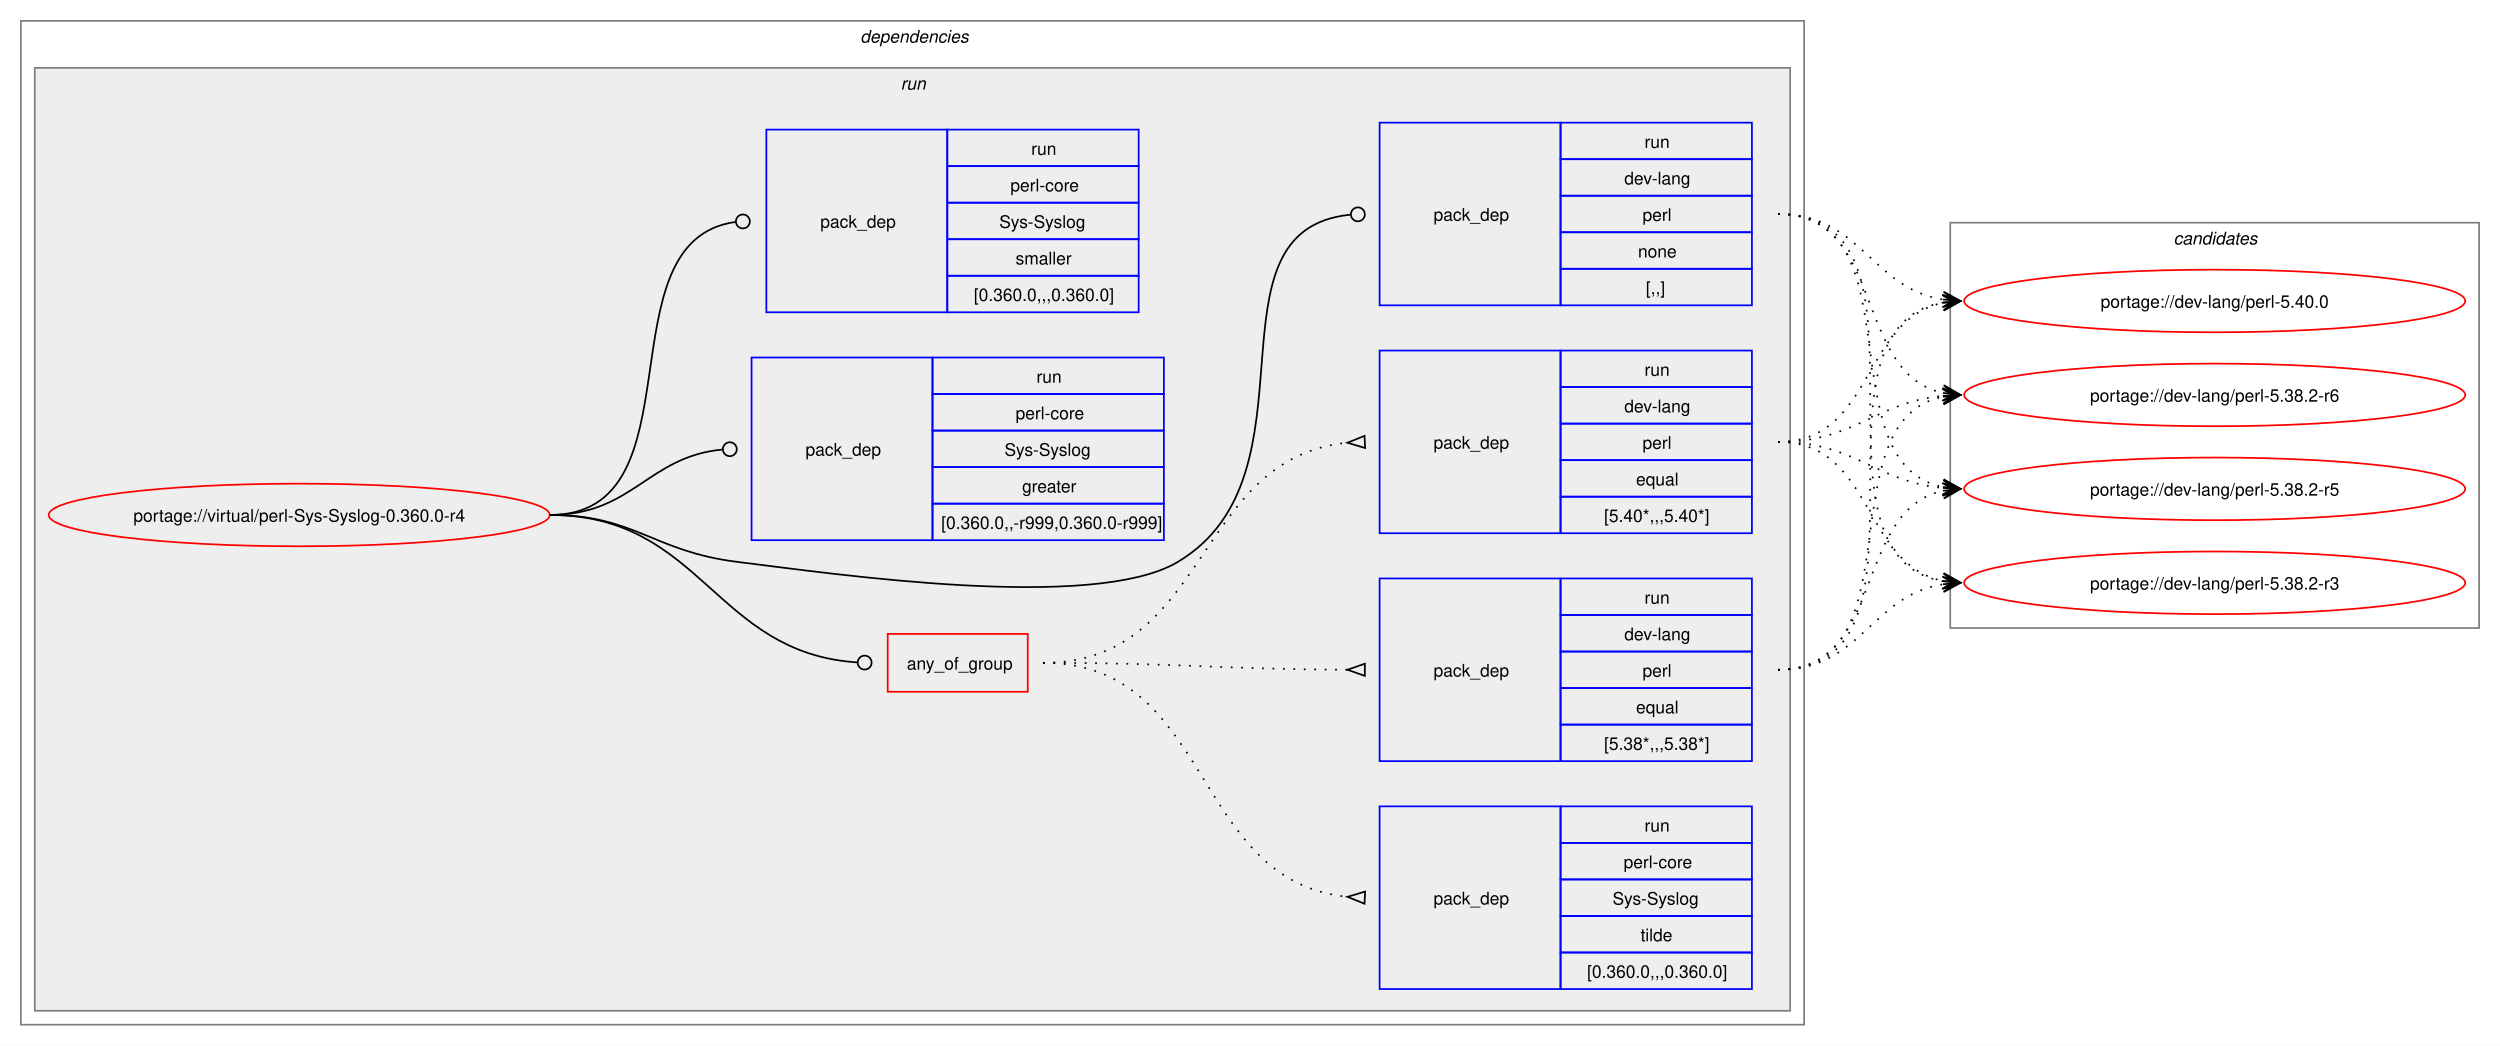
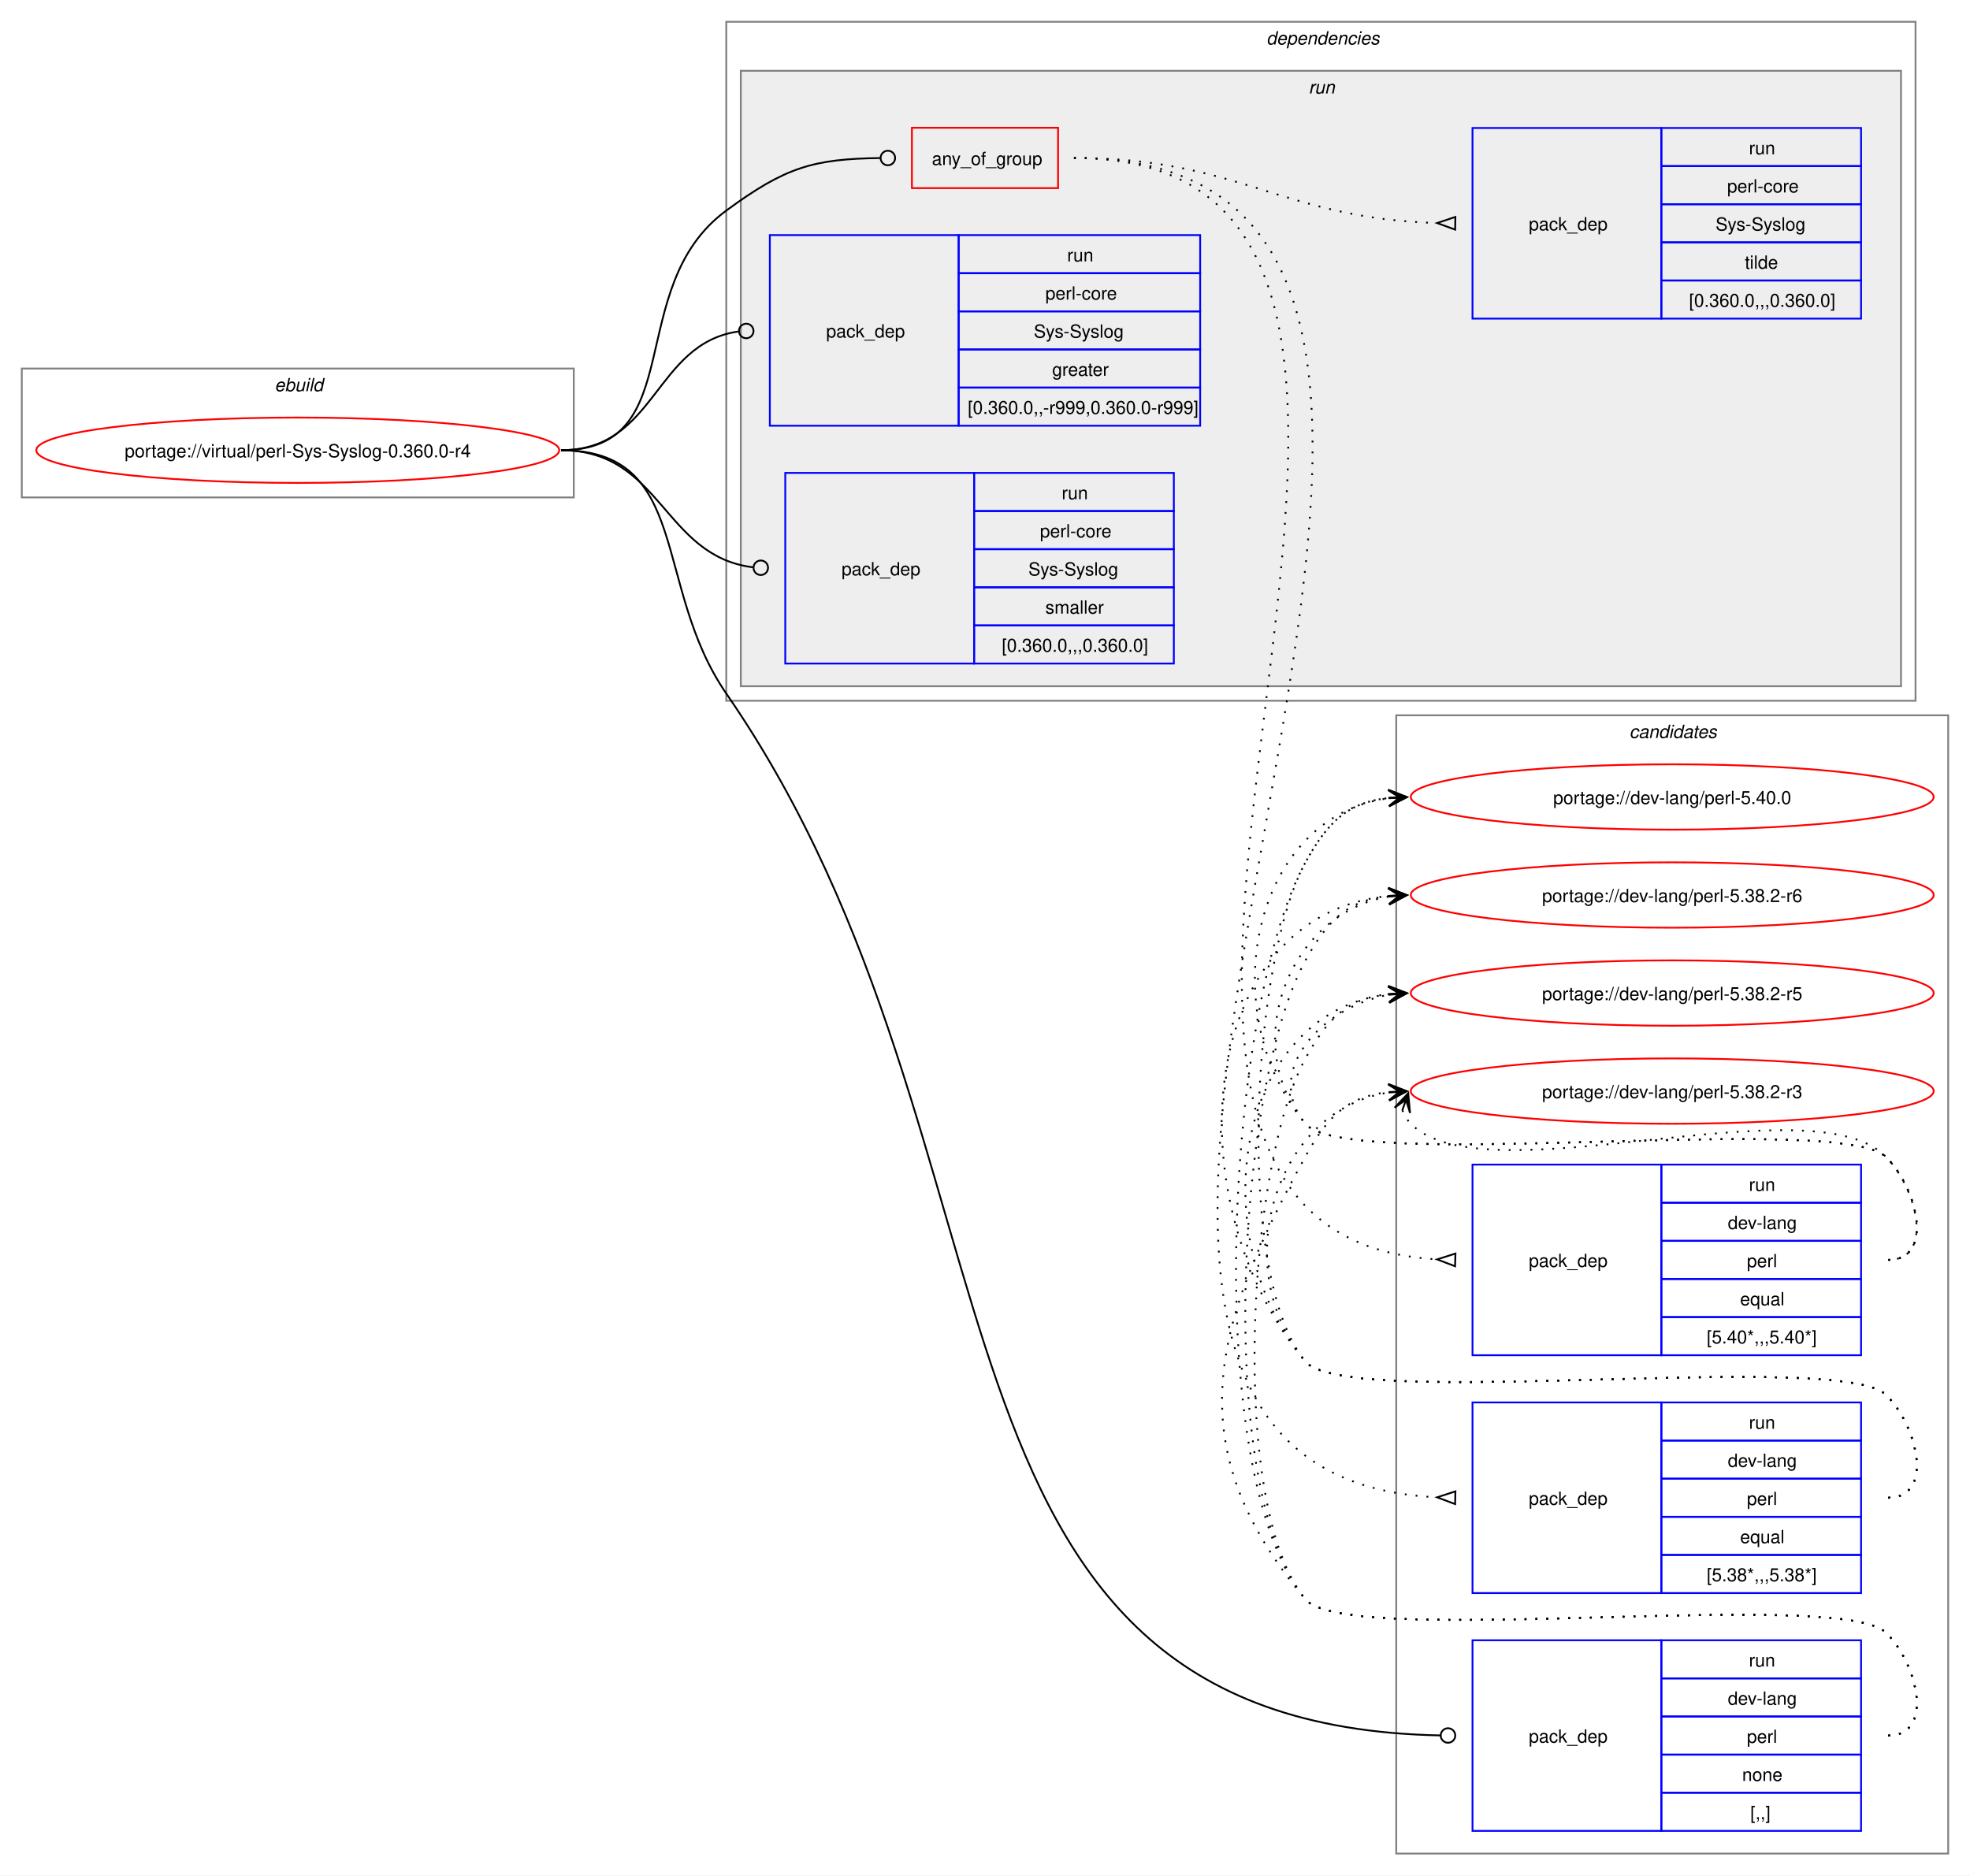
- <svg xmlns="http://www.w3.org/2000/svg" xmlns:xlink="http://www.w3.org/1999/xlink" width="1437pt" height="601pt" viewBox="0.00 0.00 1437.00 601.00">
-   <g id="graph0" class="graph" transform="scale(1 1) rotate(0) translate(4 597)">
-     <polygon fill="white" stroke="none" points="-4,4 -4,-597 1433,-597 1433,4 -4,4" />
+ <svg xmlns="http://www.w3.org/2000/svg" xmlns:xlink="http://www.w3.org/1999/xlink" width="1085pt" height="1033pt" viewBox="0.00 0.00 1085.00 1033.00">
+   <g id="graph0" class="graph" transform="scale(1 1) rotate(0) translate(4 1029)">
+     <polygon fill="white" stroke="none" points="-4,4 -4,-1029 1081,-1029 1081,4 -4,4" />
+     <g id="clust1" class="cluster">
+       <polygon fill="none" stroke="gray" points="8,-755 8,-826 312,-826 312,-755 8,-755" />
+       <text text-anchor="start" x="147.25" y="-813.5" font-family="Helvetica,sans-Serif" font-style="italic" font-size="10.00">ebuild</text>
+     </g>
+     <g id="clust13" class="cluster">
+       <polygon fill="none" stroke="gray" points="765,-8 765,-635 1069,-635 1069,-8 765,-8" />
+       <text text-anchor="start" x="893.38" y="-622.5" font-family="Helvetica,sans-Serif" font-style="italic" font-size="10.00">candidates</text>
+     </g>
    <g id="clust2" class="cluster">
-       <polygon fill="none" stroke="gray" points="8,-8 8,-585 1033,-585 1033,-8 8,-8" />
-       <text text-anchor="start" x="490.5" y="-572.5" font-family="Helvetica,sans-Serif" font-style="italic" font-size="10.00">dependencies</text>
+       <polygon fill="none" stroke="gray" points="396,-643 396,-1017 1051,-1017 1051,-643 396,-643" />
+       <text text-anchor="start" x="693.5" y="-1004.5" font-family="Helvetica,sans-Serif" font-style="italic" font-size="10.00">dependencies</text>
    </g>
    <g id="clust5" class="cluster">
-       <polygon fill="#eeeeee" stroke="gray" points="16,-16 16,-558 1025,-558 1025,-16 16,-16" />
-       <text text-anchor="start" x="513.75" y="-545.5" font-family="Helvetica,sans-Serif" font-style="italic" font-size="10.00">run</text>
-     </g>
-     <g id="clust13" class="cluster">
-       <polygon fill="none" stroke="gray" points="1117,-236 1117,-469 1421,-469 1421,-236 1117,-236" />
-       <text text-anchor="start" x="1245.38" y="-456.5" font-family="Helvetica,sans-Serif" font-style="italic" font-size="10.00">candidates</text>
+       <polygon fill="#eeeeee" stroke="gray" points="404,-651 404,-990 1043,-990 1043,-651 404,-651" />
+       <text text-anchor="start" x="716.75" y="-977.5" font-family="Helvetica,sans-Serif" font-style="italic" font-size="10.00">run</text>
    </g>
    <g id="node1" class="node">
      <g id="a_node1">
        <a xlink:href="../virtual/perl-Sys-Syslog-0.360.0-r4.svg" xlink:title="portage://virtual/perl-Sys-Syslog-0.360.0-r4">
-           <ellipse fill="none" stroke="red" cx="168" cy="-301" rx="144" ry="18" />
-           <text text-anchor="middle" x="168" y="-297.12" font-family="Helvetica,sans-Serif" font-size="10.00">portage://virtual/perl-Sys-Syslog-0.360.0-r4</text>
+           <ellipse fill="none" stroke="red" cx="160" cy="-781" rx="144" ry="18" />
+           <text text-anchor="middle" x="160" y="-777.12" font-family="Helvetica,sans-Serif" font-size="10.00">portage://virtual/perl-Sys-Syslog-0.360.0-r4</text>
        </a>
      </g>
    </g>
    <g id="node2" class="node">
-       <polygon fill="none" stroke="red" points="506.25,-199.38 506.25,-232.62 586.75,-232.62 586.75,-199.38 506.25,-199.38" />
-       <text text-anchor="start" x="517.25" y="-212.12" font-family="Helvetica,sans-Serif" font-size="10.00">any_of_group</text>
+       <polygon fill="none" stroke="red" points="498.25,-925.38 498.25,-958.62 578.75,-958.62 578.75,-925.38 498.25,-925.38" />
+       <text text-anchor="start" x="509.25" y="-938.12" font-family="Helvetica,sans-Serif" font-size="10.00">any_of_group</text>
    </g>
    <g id="edge4" class="edge">
-       <path fill="none" stroke="black" d="M312,-301C399.68,-301 406.44,-221.55 488.75,-216.27" />
-       <ellipse fill="none" stroke="black" cx="493" cy="-216.14" rx="4" ry="4" />
+       <path fill="none" stroke="black" d="M305,-781C376.26,-781 338.59,-870.79 396,-913 428.59,-936.96 443.79,-941.43 480.73,-941.95" />
+       <ellipse fill="none" stroke="black" cx="485" cy="-941.97" rx="4" ry="4" />
    </g>
    <g id="node6" class="node">
-       <polygon fill="none" stroke="blue" points="789,-421.5 789,-526.5 893,-526.5 893,-421.5 789,-421.5" />
-       <text text-anchor="start" x="820" y="-470.12" font-family="Helvetica,sans-Serif" font-size="10.00">pack_dep</text>
-       <polygon fill="none" stroke="blue" points="893,-505.5 893,-526.5 1003,-526.5 1003,-505.5 893,-505.5" />
-       <text text-anchor="start" x="941.25" y="-512" font-family="Helvetica,sans-Serif" font-size="10.00">run</text>
-       <polygon fill="none" stroke="blue" points="893,-484.5 893,-505.5 1003,-505.5 1003,-484.5 893,-484.5" />
-       <text text-anchor="start" x="929.62" y="-491" font-family="Helvetica,sans-Serif" font-size="10.00">dev-lang</text>
-       <polygon fill="none" stroke="blue" points="893,-463.5 893,-484.5 1003,-484.5 1003,-463.5 893,-463.5" />
-       <text text-anchor="start" x="940.12" y="-470" font-family="Helvetica,sans-Serif" font-size="10.00">perl</text>
-       <polygon fill="none" stroke="blue" points="893,-442.5 893,-463.5 1003,-463.5 1003,-442.5 893,-442.5" />
-       <text text-anchor="start" x="937.5" y="-449" font-family="Helvetica,sans-Serif" font-size="10.00">none</text>
-       <polygon fill="none" stroke="blue" points="893,-421.5 893,-442.5 1003,-442.5 1003,-421.5 893,-421.5" />
-       <text text-anchor="start" x="942" y="-428" font-family="Helvetica,sans-Serif" font-size="10.00">[,,]</text>
+       <polygon fill="none" stroke="blue" points="807,-20.5 807,-125.5 911,-125.5 911,-20.5 807,-20.5" />
+       <text text-anchor="start" x="838" y="-69.12" font-family="Helvetica,sans-Serif" font-size="10.00">pack_dep</text>
+       <polygon fill="none" stroke="blue" points="911,-104.5 911,-125.5 1021,-125.5 1021,-104.5 911,-104.5" />
+       <text text-anchor="start" x="959.25" y="-111" font-family="Helvetica,sans-Serif" font-size="10.00">run</text>
+       <polygon fill="none" stroke="blue" points="911,-83.5 911,-104.5 1021,-104.5 1021,-83.5 911,-83.5" />
+       <text text-anchor="start" x="947.62" y="-90" font-family="Helvetica,sans-Serif" font-size="10.00">dev-lang</text>
+       <polygon fill="none" stroke="blue" points="911,-62.5 911,-83.5 1021,-83.5 1021,-62.5 911,-62.5" />
+       <text text-anchor="start" x="958.12" y="-69" font-family="Helvetica,sans-Serif" font-size="10.00">perl</text>
+       <polygon fill="none" stroke="blue" points="911,-41.5 911,-62.5 1021,-62.5 1021,-41.5 911,-41.5" />
+       <text text-anchor="start" x="955.5" y="-48" font-family="Helvetica,sans-Serif" font-size="10.00">none</text>
+       <polygon fill="none" stroke="blue" points="911,-20.5 911,-41.5 1021,-41.5 1021,-20.5 911,-20.5" />
+       <text text-anchor="start" x="960" y="-27" font-family="Helvetica,sans-Serif" font-size="10.00">[,,]</text>
    </g>
    <g id="edge5" class="edge">
-       <path fill="none" stroke="black" d="M312,-301C361.48,-301 370.89,-280.05 420,-274 475.8,-267.13 624.72,-245.2 673,-274 757.05,-324.13 684.8,-464.83 772.05,-473.57" />
-       <ellipse fill="none" stroke="black" cx="776.51" cy="-473.79" rx="4" ry="4" />
+       <path fill="none" stroke="black" d="M305,-781C376.99,-781 355.13,-706.26 396,-647 571.19,-392.99 488.12,-78.89 789.43,-73.08" />
+       <ellipse fill="none" stroke="black" cx="793.5" cy="-73.04" rx="4" ry="4" />
    </g>
    <g id="node7" class="node">
-       <polygon fill="none" stroke="blue" points="428,-286.5 428,-391.5 532,-391.5 532,-286.5 428,-286.5" />
-       <text text-anchor="start" x="459" y="-335.12" font-family="Helvetica,sans-Serif" font-size="10.00">pack_dep</text>
-       <polygon fill="none" stroke="blue" points="532,-370.5 532,-391.5 665,-391.5 665,-370.5 532,-370.5" />
-       <text text-anchor="start" x="591.75" y="-377" font-family="Helvetica,sans-Serif" font-size="10.00">run</text>
-       <polygon fill="none" stroke="blue" points="532,-349.5 532,-370.5 665,-370.5 665,-349.5 532,-349.5" />
-       <text text-anchor="start" x="579.75" y="-356" font-family="Helvetica,sans-Serif" font-size="10.00">perl-core</text>
-       <polygon fill="none" stroke="blue" points="532,-328.5 532,-349.5 665,-349.5 665,-328.5 532,-328.5" />
-       <text text-anchor="start" x="573.38" y="-335" font-family="Helvetica,sans-Serif" font-size="10.00">Sys-Syslog</text>
-       <polygon fill="none" stroke="blue" points="532,-307.5 532,-328.5 665,-328.5 665,-307.5 532,-307.5" />
-       <text text-anchor="start" x="583.5" y="-314" font-family="Helvetica,sans-Serif" font-size="10.00">greater</text>
-       <polygon fill="none" stroke="blue" points="532,-286.5 532,-307.5 665,-307.5 665,-286.5 532,-286.5" />
-       <text text-anchor="start" x="537" y="-293" font-family="Helvetica,sans-Serif" font-size="10.00">[0.360.0,,-r999,0.360.0-r999]</text>
+       <polygon fill="none" stroke="blue" points="420,-794.5 420,-899.5 524,-899.5 524,-794.5 420,-794.5" />
+       <text text-anchor="start" x="451" y="-843.12" font-family="Helvetica,sans-Serif" font-size="10.00">pack_dep</text>
+       <polygon fill="none" stroke="blue" points="524,-878.5 524,-899.5 657,-899.5 657,-878.5 524,-878.5" />
+       <text text-anchor="start" x="583.75" y="-885" font-family="Helvetica,sans-Serif" font-size="10.00">run</text>
+       <polygon fill="none" stroke="blue" points="524,-857.5 524,-878.5 657,-878.5 657,-857.5 524,-857.5" />
+       <text text-anchor="start" x="571.75" y="-864" font-family="Helvetica,sans-Serif" font-size="10.00">perl-core</text>
+       <polygon fill="none" stroke="blue" points="524,-836.5 524,-857.5 657,-857.5 657,-836.5 524,-836.5" />
+       <text text-anchor="start" x="565.38" y="-843" font-family="Helvetica,sans-Serif" font-size="10.00">Sys-Syslog</text>
+       <polygon fill="none" stroke="blue" points="524,-815.5 524,-836.5 657,-836.5 657,-815.5 524,-815.5" />
+       <text text-anchor="start" x="575.5" y="-822" font-family="Helvetica,sans-Serif" font-size="10.00">greater</text>
+       <polygon fill="none" stroke="blue" points="524,-794.5 524,-815.5 657,-815.5 657,-794.5 524,-794.5" />
+       <text text-anchor="start" x="529" y="-801" font-family="Helvetica,sans-Serif" font-size="10.00">[0.360.0,,-r999,0.360.0-r999]</text>
    </g>
    <g id="edge6" class="edge">
-       <path fill="none" stroke="black" d="M312,-301C359.8,-301 368.2,-334.54 411.23,-338.6" />
-       <ellipse fill="none" stroke="black" cx="415.5" cy="-338.79" rx="4" ry="4" />
+       <path fill="none" stroke="black" d="M305,-781C357.53,-781 356.17,-839.74 402.6,-846.39" />
+       <ellipse fill="none" stroke="black" cx="407.01" cy="-846.69" rx="4" ry="4" />
    </g>
    <g id="node8" class="node">
-       <polygon fill="none" stroke="blue" points="436.5,-417.5 436.5,-522.5 540.5,-522.5 540.5,-417.5 436.5,-417.5" />
-       <text text-anchor="start" x="467.5" y="-466.12" font-family="Helvetica,sans-Serif" font-size="10.00">pack_dep</text>
-       <polygon fill="none" stroke="blue" points="540.5,-501.5 540.5,-522.5 650.5,-522.5 650.5,-501.5 540.5,-501.5" />
-       <text text-anchor="start" x="588.75" y="-508" font-family="Helvetica,sans-Serif" font-size="10.00">run</text>
-       <polygon fill="none" stroke="blue" points="540.5,-480.5 540.5,-501.5 650.5,-501.5 650.5,-480.5 540.5,-480.5" />
-       <text text-anchor="start" x="576.75" y="-487" font-family="Helvetica,sans-Serif" font-size="10.00">perl-core</text>
-       <polygon fill="none" stroke="blue" points="540.5,-459.5 540.5,-480.5 650.5,-480.5 650.5,-459.5 540.5,-459.5" />
-       <text text-anchor="start" x="570.38" y="-466" font-family="Helvetica,sans-Serif" font-size="10.00">Sys-Syslog</text>
-       <polygon fill="none" stroke="blue" points="540.5,-438.5 540.5,-459.5 650.5,-459.5 650.5,-438.5 540.5,-438.5" />
-       <text text-anchor="start" x="579.75" y="-445" font-family="Helvetica,sans-Serif" font-size="10.00">smaller</text>
-       <polygon fill="none" stroke="blue" points="540.5,-417.5 540.5,-438.5 650.5,-438.5 650.5,-417.5 540.5,-417.5" />
-       <text text-anchor="start" x="555.75" y="-424" font-family="Helvetica,sans-Serif" font-size="10.00">[0.360.0,,,0.360.0]</text>
+       <polygon fill="none" stroke="blue" points="428.5,-663.5 428.5,-768.5 532.5,-768.5 532.5,-663.5 428.5,-663.5" />
+       <text text-anchor="start" x="459.5" y="-712.12" font-family="Helvetica,sans-Serif" font-size="10.00">pack_dep</text>
+       <polygon fill="none" stroke="blue" points="532.5,-747.5 532.5,-768.5 642.5,-768.5 642.5,-747.5 532.5,-747.5" />
+       <text text-anchor="start" x="580.75" y="-754" font-family="Helvetica,sans-Serif" font-size="10.00">run</text>
+       <polygon fill="none" stroke="blue" points="532.5,-726.5 532.5,-747.5 642.5,-747.5 642.5,-726.5 532.5,-726.5" />
+       <text text-anchor="start" x="568.75" y="-733" font-family="Helvetica,sans-Serif" font-size="10.00">perl-core</text>
+       <polygon fill="none" stroke="blue" points="532.5,-705.5 532.5,-726.5 642.5,-726.5 642.5,-705.5 532.5,-705.5" />
+       <text text-anchor="start" x="562.38" y="-712" font-family="Helvetica,sans-Serif" font-size="10.00">Sys-Syslog</text>
+       <polygon fill="none" stroke="blue" points="532.5,-684.5 532.5,-705.5 642.5,-705.5 642.5,-684.5 532.5,-684.5" />
+       <text text-anchor="start" x="571.75" y="-691" font-family="Helvetica,sans-Serif" font-size="10.00">smaller</text>
+       <polygon fill="none" stroke="blue" points="532.5,-663.5 532.5,-684.5 642.5,-684.5 642.5,-663.5 532.5,-663.5" />
+       <text text-anchor="start" x="547.75" y="-670" font-family="Helvetica,sans-Serif" font-size="10.00">[0.360.0,,,0.360.0]</text>
    </g>
    <g id="edge7" class="edge">
-       <path fill="none" stroke="black" d="M312,-301C399.96,-301 340.76,-458.96 418.95,-469.45" />
-       <ellipse fill="none" stroke="black" cx="423.01" cy="-469.71" rx="4" ry="4" />
+       <path fill="none" stroke="black" d="M305,-781C360.43,-781 361.08,-722.67 410.73,-716.52" />
+       <ellipse fill="none" stroke="black" cx="415.01" cy="-716.27" rx="4" ry="4" />
    </g>
    <g id="node3" class="node">
-       <polygon fill="none" stroke="blue" points="789,-290.5 789,-395.5 893,-395.5 893,-290.5 789,-290.5" />
-       <text text-anchor="start" x="820" y="-339.12" font-family="Helvetica,sans-Serif" font-size="10.00">pack_dep</text>
-       <polygon fill="none" stroke="blue" points="893,-374.5 893,-395.5 1003,-395.5 1003,-374.5 893,-374.5" />
-       <text text-anchor="start" x="941.25" y="-381" font-family="Helvetica,sans-Serif" font-size="10.00">run</text>
-       <polygon fill="none" stroke="blue" points="893,-353.5 893,-374.5 1003,-374.5 1003,-353.5 893,-353.5" />
-       <text text-anchor="start" x="929.62" y="-360" font-family="Helvetica,sans-Serif" font-size="10.00">dev-lang</text>
-       <polygon fill="none" stroke="blue" points="893,-332.5 893,-353.5 1003,-353.5 1003,-332.5 893,-332.5" />
-       <text text-anchor="start" x="940.12" y="-339" font-family="Helvetica,sans-Serif" font-size="10.00">perl</text>
-       <polygon fill="none" stroke="blue" points="893,-311.5 893,-332.5 1003,-332.5 1003,-311.5 893,-311.5" />
-       <text text-anchor="start" x="936.38" y="-318" font-family="Helvetica,sans-Serif" font-size="10.00">equal</text>
-       <polygon fill="none" stroke="blue" points="893,-290.5 893,-311.5 1003,-311.5 1003,-290.5 893,-290.5" />
-       <text text-anchor="start" x="918" y="-297" font-family="Helvetica,sans-Serif" font-size="10.00">[5.40*,,,5.40*]</text>
+       <polygon fill="none" stroke="blue" points="807,-282.5 807,-387.5 911,-387.5 911,-282.5 807,-282.5" />
+       <text text-anchor="start" x="838" y="-331.12" font-family="Helvetica,sans-Serif" font-size="10.00">pack_dep</text>
+       <polygon fill="none" stroke="blue" points="911,-366.5 911,-387.5 1021,-387.5 1021,-366.5 911,-366.5" />
+       <text text-anchor="start" x="959.25" y="-373" font-family="Helvetica,sans-Serif" font-size="10.00">run</text>
+       <polygon fill="none" stroke="blue" points="911,-345.5 911,-366.5 1021,-366.5 1021,-345.5 911,-345.5" />
+       <text text-anchor="start" x="947.62" y="-352" font-family="Helvetica,sans-Serif" font-size="10.00">dev-lang</text>
+       <polygon fill="none" stroke="blue" points="911,-324.5 911,-345.5 1021,-345.5 1021,-324.5 911,-324.5" />
+       <text text-anchor="start" x="958.12" y="-331" font-family="Helvetica,sans-Serif" font-size="10.00">perl</text>
+       <polygon fill="none" stroke="blue" points="911,-303.5 911,-324.5 1021,-324.5 1021,-303.5 911,-303.5" />
+       <text text-anchor="start" x="954.38" y="-310" font-family="Helvetica,sans-Serif" font-size="10.00">equal</text>
+       <polygon fill="none" stroke="blue" points="911,-282.5 911,-303.5 1021,-303.5 1021,-282.5 911,-282.5" />
+       <text text-anchor="start" x="936" y="-289" font-family="Helvetica,sans-Serif" font-size="10.00">[5.40*,,,5.40*]</text>
    </g>
    <g id="edge1" class="edge">
-       <path fill="none" stroke="black" stroke-dasharray="1,5" d="M595.5,-216C691.81,-216 681.97,-333.99 770.61,-342.51" />
-       <polygon fill="none" stroke="black" points="780.34,-346.47 770.51,-342.51 780.66,-339.48 780.34,-346.47" />
+       <path fill="none" stroke="black" stroke-dasharray="1,5" d="M587.5,-942C869.41,-942 521.51,-350.31 787.43,-335.29" />
+       <polygon fill="none" stroke="black" points="797.6,-338.51 787.5,-335.29 797.4,-331.52 797.6,-338.51" />
    </g>
    <g id="node4" class="node">
-       <polygon fill="none" stroke="blue" points="789,-159.5 789,-264.5 893,-264.5 893,-159.5 789,-159.5" />
-       <text text-anchor="start" x="820" y="-208.12" font-family="Helvetica,sans-Serif" font-size="10.00">pack_dep</text>
-       <polygon fill="none" stroke="blue" points="893,-243.5 893,-264.5 1003,-264.5 1003,-243.5 893,-243.5" />
-       <text text-anchor="start" x="941.25" y="-250" font-family="Helvetica,sans-Serif" font-size="10.00">run</text>
-       <polygon fill="none" stroke="blue" points="893,-222.5 893,-243.5 1003,-243.5 1003,-222.5 893,-222.5" />
-       <text text-anchor="start" x="929.62" y="-229" font-family="Helvetica,sans-Serif" font-size="10.00">dev-lang</text>
-       <polygon fill="none" stroke="blue" points="893,-201.5 893,-222.5 1003,-222.5 1003,-201.5 893,-201.5" />
-       <text text-anchor="start" x="940.12" y="-208" font-family="Helvetica,sans-Serif" font-size="10.00">perl</text>
-       <polygon fill="none" stroke="blue" points="893,-180.5 893,-201.5 1003,-201.5 1003,-180.5 893,-180.5" />
-       <text text-anchor="start" x="936.38" y="-187" font-family="Helvetica,sans-Serif" font-size="10.00">equal</text>
-       <polygon fill="none" stroke="blue" points="893,-159.5 893,-180.5 1003,-180.5 1003,-159.5 893,-159.5" />
-       <text text-anchor="start" x="918" y="-166" font-family="Helvetica,sans-Serif" font-size="10.00">[5.38*,,,5.38*]</text>
+       <polygon fill="none" stroke="blue" points="807,-151.5 807,-256.5 911,-256.5 911,-151.5 807,-151.5" />
+       <text text-anchor="start" x="838" y="-200.12" font-family="Helvetica,sans-Serif" font-size="10.00">pack_dep</text>
+       <polygon fill="none" stroke="blue" points="911,-235.5 911,-256.5 1021,-256.5 1021,-235.5 911,-235.5" />
+       <text text-anchor="start" x="959.25" y="-242" font-family="Helvetica,sans-Serif" font-size="10.00">run</text>
+       <polygon fill="none" stroke="blue" points="911,-214.5 911,-235.5 1021,-235.5 1021,-214.5 911,-214.5" />
+       <text text-anchor="start" x="947.62" y="-221" font-family="Helvetica,sans-Serif" font-size="10.00">dev-lang</text>
+       <polygon fill="none" stroke="blue" points="911,-193.5 911,-214.5 1021,-214.5 1021,-193.5 911,-193.5" />
+       <text text-anchor="start" x="958.12" y="-200" font-family="Helvetica,sans-Serif" font-size="10.00">perl</text>
+       <polygon fill="none" stroke="blue" points="911,-172.5 911,-193.5 1021,-193.5 1021,-172.5 911,-172.5" />
+       <text text-anchor="start" x="954.38" y="-179" font-family="Helvetica,sans-Serif" font-size="10.00">equal</text>
+       <polygon fill="none" stroke="blue" points="911,-151.5 911,-172.5 1021,-172.5 1021,-151.5 911,-151.5" />
+       <text text-anchor="start" x="936" y="-158" font-family="Helvetica,sans-Serif" font-size="10.00">[5.38*,,,5.38*]</text>
    </g>
    <g id="edge2" class="edge">
-       <path fill="none" stroke="black" stroke-dasharray="1,5" d="M595.5,-216C674.42,-216 696.65,-212.34 770.7,-212.02" />
-       <polygon fill="none" stroke="black" points="780.51,-215.5 770.5,-212.02 780.49,-208.5 780.51,-215.5" />
+       <path fill="none" stroke="black" stroke-dasharray="1,5" d="M587.5,-942C925.08,-942 466.51,-219.06 787.76,-204.23" />
+       <polygon fill="none" stroke="black" points="797.58,-207.51 787.5,-204.24 797.42,-200.51 797.58,-207.51" />
    </g>
    <g id="node5" class="node">
-       <polygon fill="none" stroke="blue" points="789,-28.5 789,-133.5 893,-133.5 893,-28.5 789,-28.5" />
-       <text text-anchor="start" x="820" y="-77.12" font-family="Helvetica,sans-Serif" font-size="10.00">pack_dep</text>
-       <polygon fill="none" stroke="blue" points="893,-112.5 893,-133.5 1003,-133.5 1003,-112.5 893,-112.5" />
-       <text text-anchor="start" x="941.25" y="-119" font-family="Helvetica,sans-Serif" font-size="10.00">run</text>
-       <polygon fill="none" stroke="blue" points="893,-91.5 893,-112.5 1003,-112.5 1003,-91.5 893,-91.5" />
-       <text text-anchor="start" x="929.25" y="-98" font-family="Helvetica,sans-Serif" font-size="10.00">perl-core</text>
-       <polygon fill="none" stroke="blue" points="893,-70.5 893,-91.5 1003,-91.5 1003,-70.5 893,-70.5" />
-       <text text-anchor="start" x="922.88" y="-77" font-family="Helvetica,sans-Serif" font-size="10.00">Sys-Syslog</text>
-       <polygon fill="none" stroke="blue" points="893,-49.5 893,-70.5 1003,-70.5 1003,-49.5 893,-49.5" />
-       <text text-anchor="start" x="939" y="-56" font-family="Helvetica,sans-Serif" font-size="10.00">tilde</text>
-       <polygon fill="none" stroke="blue" points="893,-28.5 893,-49.5 1003,-49.5 1003,-28.5 893,-28.5" />
-       <text text-anchor="start" x="908.25" y="-35" font-family="Helvetica,sans-Serif" font-size="10.00">[0.360.0,,,0.360.0]</text>
+       <polygon fill="none" stroke="blue" points="807,-853.5 807,-958.5 911,-958.5 911,-853.5 807,-853.5" />
+       <text text-anchor="start" x="838" y="-902.12" font-family="Helvetica,sans-Serif" font-size="10.00">pack_dep</text>
+       <polygon fill="none" stroke="blue" points="911,-937.5 911,-958.5 1021,-958.5 1021,-937.5 911,-937.5" />
+       <text text-anchor="start" x="959.25" y="-944" font-family="Helvetica,sans-Serif" font-size="10.00">run</text>
+       <polygon fill="none" stroke="blue" points="911,-916.5 911,-937.5 1021,-937.5 1021,-916.5 911,-916.5" />
+       <text text-anchor="start" x="947.25" y="-923" font-family="Helvetica,sans-Serif" font-size="10.00">perl-core</text>
+       <polygon fill="none" stroke="blue" points="911,-895.5 911,-916.5 1021,-916.5 1021,-895.5 911,-895.5" />
+       <text text-anchor="start" x="940.88" y="-902" font-family="Helvetica,sans-Serif" font-size="10.00">Sys-Syslog</text>
+       <polygon fill="none" stroke="blue" points="911,-874.5 911,-895.5 1021,-895.5 1021,-874.5 911,-874.5" />
+       <text text-anchor="start" x="957" y="-881" font-family="Helvetica,sans-Serif" font-size="10.00">tilde</text>
+       <polygon fill="none" stroke="blue" points="911,-853.5 911,-874.5 1021,-874.5 1021,-853.5 911,-853.5" />
+       <text text-anchor="start" x="926.25" y="-860" font-family="Helvetica,sans-Serif" font-size="10.00">[0.360.0,,,0.360.0]</text>
    </g>
    <g id="edge3" class="edge">
-       <path fill="none" stroke="black" stroke-dasharray="1,5" d="M595.5,-216C693.88,-216 680.18,-90.33 770.68,-81.49" />
-       <polygon fill="none" stroke="black" points="780.67,-84.52 770.51,-81.5 780.33,-77.53 780.67,-84.52" />
+       <path fill="none" stroke="black" stroke-dasharray="1,5" d="M587.5,-942C678.8,-942 701.4,-908.69 787.47,-906.15" />
+       <polygon fill="none" stroke="black" points="797.55,-909.51 787.5,-906.15 797.45,-902.51 797.55,-909.51" />
    </g>
    <g id="node9" class="node">
      <g id="a_node9">
        <a xlink:href="../dev-lang/perl-5.40.0.svg" xlink:title="portage://dev-lang/perl-5.40.0">
-           <ellipse fill="none" stroke="red" cx="1269" cy="-424" rx="144" ry="18" />
-           <text text-anchor="middle" x="1269" y="-420.12" font-family="Helvetica,sans-Serif" font-size="10.00">portage://dev-lang/perl-5.40.0</text>
+           <ellipse fill="none" stroke="red" cx="917" cy="-590" rx="144" ry="18" />
+           <text text-anchor="middle" x="917" y="-586.12" font-family="Helvetica,sans-Serif" font-size="10.00">portage://dev-lang/perl-5.40.0</text>
        </a>
      </g>
    </g>
    <g id="edge8" class="edge">
-       <path fill="none" stroke="black" stroke-dasharray="1,5" d="M1018,-343C1073.35,-343 1066.06,-413.6 1113.1,-422.98" />
-       <polygon fill="black" stroke="black" points="1122.79,-423.89 1112.41,-427.43 1119.02,-423.53 1112.83,-422.95 1112.83,-422.95 1112.83,-422.95 1119.02,-423.53 1113.25,-418.47 1122.79,-423.89" />
+       <path fill="none" stroke="black" stroke-dasharray="1,5" d="M1036,-335C1061.12,-335 1052.6,-373.59 1035,-391.5 1010.04,-416.9 737.84,-382.68 715,-410 663.59,-471.49 685.83,-579.72 761.04,-589.32" />
+       <polygon fill="black" stroke="black" points="770.78,-589.92 760.52,-593.79 767.01,-589.69 760.8,-589.3 760.8,-589.3 760.8,-589.3 767.01,-589.69 761.08,-584.81 770.78,-589.92" />
    </g>
    <g id="node10" class="node">
      <g id="a_node10">
        <a xlink:href="../dev-lang/perl-5.38.2-r6.svg" xlink:title="portage://dev-lang/perl-5.38.2-r6">
-           <ellipse fill="none" stroke="red" cx="1269" cy="-370" rx="144" ry="18" />
-           <text text-anchor="middle" x="1269" y="-366.12" font-family="Helvetica,sans-Serif" font-size="10.00">portage://dev-lang/perl-5.38.2-r6</text>
+           <ellipse fill="none" stroke="red" cx="917" cy="-536" rx="144" ry="18" />
+           <text text-anchor="middle" x="917" y="-532.12" font-family="Helvetica,sans-Serif" font-size="10.00">portage://dev-lang/perl-5.38.2-r6</text>
        </a>
      </g>
    </g>
    <g id="edge9" class="edge">
-       <path fill="none" stroke="black" stroke-dasharray="1,5" d="M1018,-343C1062.63,-343 1073.68,-365.75 1112.8,-369.48" />
-       <polygon fill="black" stroke="black" points="1122.78,-369.94 1112.59,-373.98 1119.01,-369.77 1112.79,-369.48 1112.79,-369.48 1112.79,-369.48 1119.01,-369.77 1113,-364.99 1122.78,-369.94" />
+       <path fill="none" stroke="black" stroke-dasharray="1,5" d="M1036,-335C1061.12,-335 1052.6,-373.59 1035,-391.5 1010.04,-416.9 737.84,-382.68 715,-410 677.96,-454.3 706.58,-526.57 761.14,-535.16" />
+       <polygon fill="black" stroke="black" points="770.79,-535.91 760.47,-539.62 767.01,-535.61 760.82,-535.13 760.82,-535.13 760.82,-535.13 767.01,-535.61 761.16,-530.65 770.79,-535.91" />
    </g>
    <g id="node11" class="node">
      <g id="a_node11">
        <a xlink:href="../dev-lang/perl-5.38.2-r5.svg" xlink:title="portage://dev-lang/perl-5.38.2-r5">
-           <ellipse fill="none" stroke="red" cx="1269" cy="-316" rx="144" ry="18" />
-           <text text-anchor="middle" x="1269" y="-312.12" font-family="Helvetica,sans-Serif" font-size="10.00">portage://dev-lang/perl-5.38.2-r5</text>
+           <ellipse fill="none" stroke="red" cx="917" cy="-482" rx="144" ry="18" />
+           <text text-anchor="middle" x="917" y="-478.12" font-family="Helvetica,sans-Serif" font-size="10.00">portage://dev-lang/perl-5.38.2-r5</text>
        </a>
      </g>
    </g>
    <g id="edge10" class="edge">
-       <path fill="none" stroke="black" stroke-dasharray="1,5" d="M1018,-343C1062.63,-343 1073.68,-320.25 1112.8,-316.52" />
-       <polygon fill="black" stroke="black" points="1122.78,-316.06 1113,-321.01 1119.01,-316.23 1112.79,-316.52 1112.79,-316.52 1112.79,-316.52 1119.01,-316.23 1112.59,-312.02 1122.78,-316.06" />
+       <path fill="none" stroke="black" stroke-dasharray="1,5" d="M1036,-335C1061.12,-335 1052.6,-373.59 1035,-391.5 1010.04,-416.9 737.84,-382.68 715,-410 691.17,-438.5 724.13,-474.76 761.01,-481.05" />
+       <polygon fill="black" stroke="black" points="770.79,-481.9 760.44,-485.52 767.02,-481.57 760.82,-481.03 760.82,-481.03 760.82,-481.03 767.02,-481.57 761.21,-476.55 770.79,-481.9" />
    </g>
    <g id="node12" class="node">
      <g id="a_node12">
        <a xlink:href="../dev-lang/perl-5.38.2-r3.svg" xlink:title="portage://dev-lang/perl-5.38.2-r3">
-           <ellipse fill="none" stroke="red" cx="1269" cy="-262" rx="144" ry="18" />
-           <text text-anchor="middle" x="1269" y="-258.12" font-family="Helvetica,sans-Serif" font-size="10.00">portage://dev-lang/perl-5.38.2-r3</text>
+           <ellipse fill="none" stroke="red" cx="917" cy="-428" rx="144" ry="18" />
+           <text text-anchor="middle" x="917" y="-424.12" font-family="Helvetica,sans-Serif" font-size="10.00">portage://dev-lang/perl-5.38.2-r3</text>
        </a>
      </g>
    </g>
    <g id="edge11" class="edge">
-       <path fill="none" stroke="black" stroke-dasharray="1,5" d="M1018,-343C1073.35,-343 1066.06,-272.4 1113.1,-263.02" />
-       <polygon fill="black" stroke="black" points="1122.79,-262.11 1113.25,-267.53 1119.02,-262.47 1112.83,-263.05 1112.83,-263.05 1112.83,-263.05 1119.02,-262.47 1112.41,-258.57 1122.79,-262.11" />
+       <path fill="none" stroke="black" stroke-dasharray="1,5" d="M768.37,-417.45C769.4,-414.7 771.07,-411.96 773,-410 813.96,-368.42 994.83,-433.85 1035,-391.5 1052.28,-373.28 1061.12,-335 1036,-335" />
+       <polygon fill="black" stroke="black" points="771.6,-426.85 764.09,-418.86 770.37,-423.27 768.34,-417.39 768.34,-417.39 768.34,-417.39 770.37,-423.27 772.6,-415.93 771.6,-426.85" />
    </g>
    <g id="edge12" class="edge">
-       <path fill="none" stroke="black" stroke-dasharray="1,5" d="M1018,-212C1119.33,-212 1026.33,-408.16 1112.85,-423.1" />
-       <polygon fill="black" stroke="black" points="1122.79,-423.9 1112.46,-427.58 1119.02,-423.6 1112.82,-423.1 1112.82,-423.1 1112.82,-423.1 1119.02,-423.6 1113.18,-418.61 1122.79,-423.9" />
+       <path fill="none" stroke="black" stroke-dasharray="1,5" d="M1036,-204C1061.12,-204 1052.6,-242.59 1035,-260.5 1010.04,-285.9 737.84,-251.68 715,-279 675.8,-325.88 685.5,-500.48 715,-554 727.54,-576.76 738.66,-587.12 760.94,-589.47" />
+       <polygon fill="black" stroke="black" points="770.78,-589.94 760.58,-593.96 767.01,-589.76 760.79,-589.46 760.79,-589.46 760.79,-589.46 767.01,-589.76 761.01,-584.97 770.78,-589.94" />
    </g>
    <g id="edge13" class="edge">
-       <path fill="none" stroke="black" stroke-dasharray="1,5" d="M1018,-212C1098.6,-212 1045.03,-355.53 1113.05,-368.99" />
-       <polygon fill="black" stroke="black" points="1122.79,-369.89 1112.42,-373.45 1119.02,-369.54 1112.83,-368.97 1112.83,-368.97 1112.83,-368.97 1119.02,-369.54 1113.24,-364.49 1122.79,-369.89" />
+       <path fill="none" stroke="black" stroke-dasharray="1,5" d="M1036,-204C1061.12,-204 1052.6,-242.59 1035,-260.5 1010.04,-285.9 737.84,-251.68 715,-279 642.37,-365.87 654.13,-525.3 761.01,-535.49" />
+       <polygon fill="black" stroke="black" points="770.78,-535.94 760.58,-539.97 767.01,-535.77 760.79,-535.48 760.79,-535.48 760.79,-535.48 767.01,-535.77 761,-530.98 770.78,-535.94" />
    </g>
    <g id="edge14" class="edge">
-       <path fill="none" stroke="black" stroke-dasharray="1,5" d="M1018,-212C1080,-212 1060.81,-303.79 1112.98,-314.9" />
-       <polygon fill="black" stroke="black" points="1122.79,-315.88 1112.39,-319.37 1119.02,-315.5 1112.84,-314.89 1112.84,-314.89 1112.84,-314.89 1119.02,-315.5 1113.28,-310.41 1122.79,-315.88" />
+       <path fill="none" stroke="black" stroke-dasharray="1,5" d="M1036,-204C1061.12,-204 1052.6,-242.59 1035,-260.5 1010.04,-285.9 737.84,-251.68 715,-279 657.36,-347.95 676.51,-471.34 760.82,-481.35" />
+       <polygon fill="black" stroke="black" points="770.78,-481.93 760.54,-485.84 767.01,-481.71 760.8,-481.35 760.8,-481.35 760.8,-481.35 767.01,-481.71 761.06,-476.86 770.78,-481.93" />
    </g>
    <g id="edge15" class="edge">
-       <path fill="none" stroke="black" stroke-dasharray="1,5" d="M1018,-212C1066.12,-212 1071.34,-254.67 1112.93,-261.17" />
-       <polygon fill="black" stroke="black" points="1122.78,-261.91 1112.48,-265.65 1119.01,-261.63 1112.81,-261.17 1112.81,-261.17 1112.81,-261.17 1119.01,-261.63 1113.15,-256.68 1122.78,-261.91" />
+       <path fill="none" stroke="black" stroke-dasharray="1,5" d="M1036,-204C1061.12,-204 1052.6,-242.59 1035,-260.5 1010.04,-285.9 737.84,-251.68 715,-279 671.92,-330.53 697.98,-418.13 761.12,-427.23" />
+       <polygon fill="black" stroke="black" points="770.78,-427.91 760.49,-431.7 767.01,-427.65 760.81,-427.21 760.81,-427.21 760.81,-427.21 767.01,-427.65 761.13,-422.72 770.78,-427.91" />
    </g>
    <g id="edge16" class="edge">
-       <path fill="none" stroke="black" stroke-dasharray="1,5" d="M1018,-474C1066.12,-474 1071.34,-431.33 1112.93,-424.83" />
-       <polygon fill="black" stroke="black" points="1122.78,-424.09 1113.15,-429.32 1119.01,-424.37 1112.81,-424.83 1112.81,-424.83 1112.81,-424.83 1119.01,-424.37 1112.48,-420.35 1122.78,-424.09" />
+       <path fill="none" stroke="black" stroke-dasharray="1,5" d="M1036,-73C1061.12,-73 1052.6,-111.59 1035,-129.5 1010.04,-154.9 737.84,-120.68 715,-148 657.13,-217.22 671.45,-474.98 715,-554 727.54,-576.76 738.66,-587.12 760.94,-589.47" />
+       <polygon fill="black" stroke="black" points="770.78,-589.94 760.58,-593.96 767.01,-589.76 760.79,-589.46 760.79,-589.46 760.79,-589.46 767.01,-589.76 761.01,-584.97 770.78,-589.94" />
    </g>
    <g id="edge17" class="edge">
-       <path fill="none" stroke="black" stroke-dasharray="1,5" d="M1018,-474C1080,-474 1060.81,-382.21 1112.98,-371.1" />
-       <polygon fill="black" stroke="black" points="1122.79,-370.12 1113.28,-375.59 1119.02,-370.5 1112.84,-371.11 1112.84,-371.11 1112.84,-371.11 1119.02,-370.5 1112.39,-366.63 1122.79,-370.12" />
+       <path fill="none" stroke="black" stroke-dasharray="1,5" d="M1036,-73C1061.12,-73 1052.6,-111.59 1035,-129.5 1010.04,-154.9 737.84,-120.68 715,-148 664.83,-208.01 677.24,-431.49 715,-500 727.54,-522.76 738.66,-533.12 760.94,-535.47" />
+       <polygon fill="black" stroke="black" points="770.78,-535.94 760.58,-539.96 767.01,-535.76 760.79,-535.46 760.79,-535.46 760.79,-535.46 767.01,-535.76 761.01,-530.97 770.78,-535.94" />
    </g>
    <g id="edge18" class="edge">
-       <path fill="none" stroke="black" stroke-dasharray="1,5" d="M1018,-474C1098.6,-474 1045.03,-330.47 1113.05,-317.01" />
-       <polygon fill="black" stroke="black" points="1122.79,-316.11 1113.24,-321.51 1119.02,-316.46 1112.83,-317.03 1112.83,-317.03 1112.83,-317.03 1119.02,-316.46 1112.42,-312.55 1122.79,-316.11" />
+       <path fill="none" stroke="black" stroke-dasharray="1,5" d="M1036,-73C1061.12,-73 1052.6,-111.59 1035,-129.5 1010.04,-154.9 737.84,-120.68 715,-148 672.52,-198.8 683.03,-388 715,-446 727.54,-468.76 738.66,-479.12 760.94,-481.47" />
+       <polygon fill="black" stroke="black" points="770.78,-481.94 760.58,-485.96 767.01,-481.76 760.79,-481.46 760.79,-481.46 760.79,-481.46 767.01,-481.76 761.01,-476.97 770.78,-481.94" />
    </g>
    <g id="edge19" class="edge">
-       <path fill="none" stroke="black" stroke-dasharray="1,5" d="M1018,-474C1119.33,-474 1026.33,-277.84 1112.85,-262.9" />
-       <polygon fill="black" stroke="black" points="1122.79,-262.1 1113.18,-267.39 1119.02,-262.4 1112.82,-262.9 1112.82,-262.9 1112.82,-262.9 1119.02,-262.4 1112.46,-258.42 1122.79,-262.1" />
+       <path fill="none" stroke="black" stroke-dasharray="1,5" d="M1036,-73C1061.12,-73 1052.6,-111.59 1035,-129.5 1010.04,-154.9 737.84,-120.68 715,-148 645.44,-231.2 662.65,-297.03 715,-392 727.54,-414.76 738.66,-425.12 760.94,-427.47" />
+       <polygon fill="black" stroke="black" points="770.78,-427.94 760.58,-431.96 767.01,-427.76 760.79,-427.46 760.79,-427.46 760.79,-427.46 767.01,-427.76 761.01,-422.97 770.78,-427.94" />
    </g>
  </g>
</svg>
